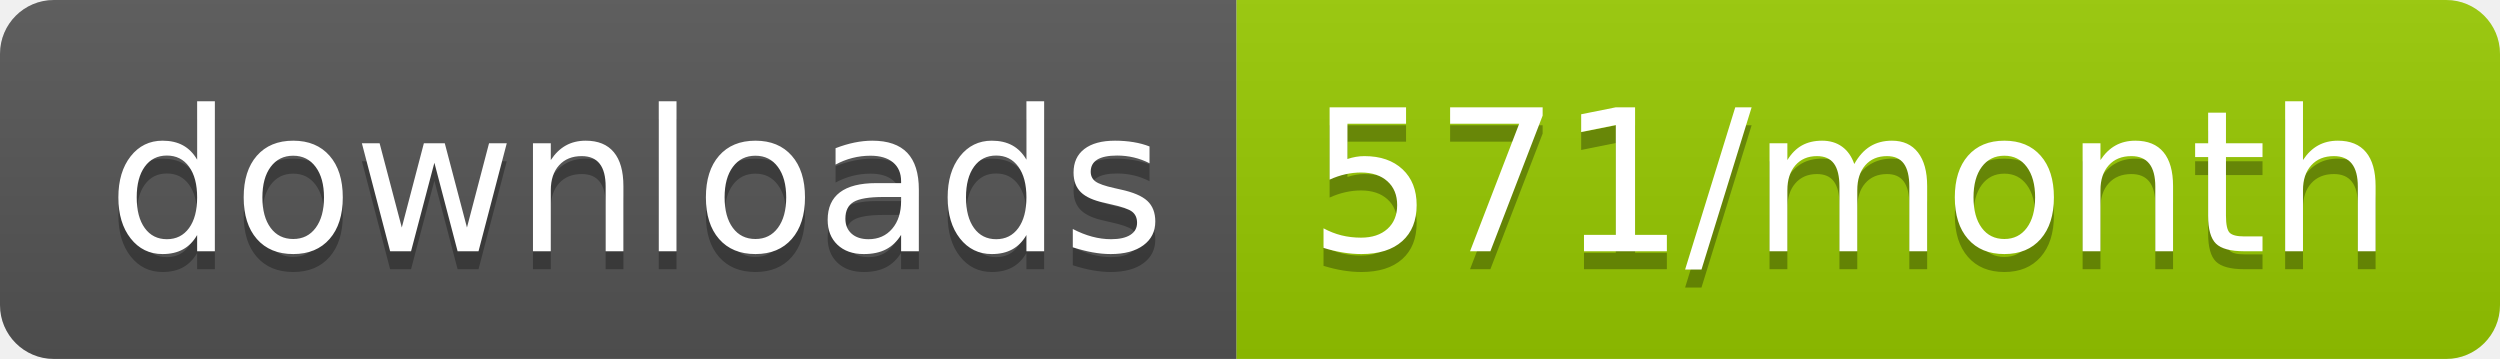
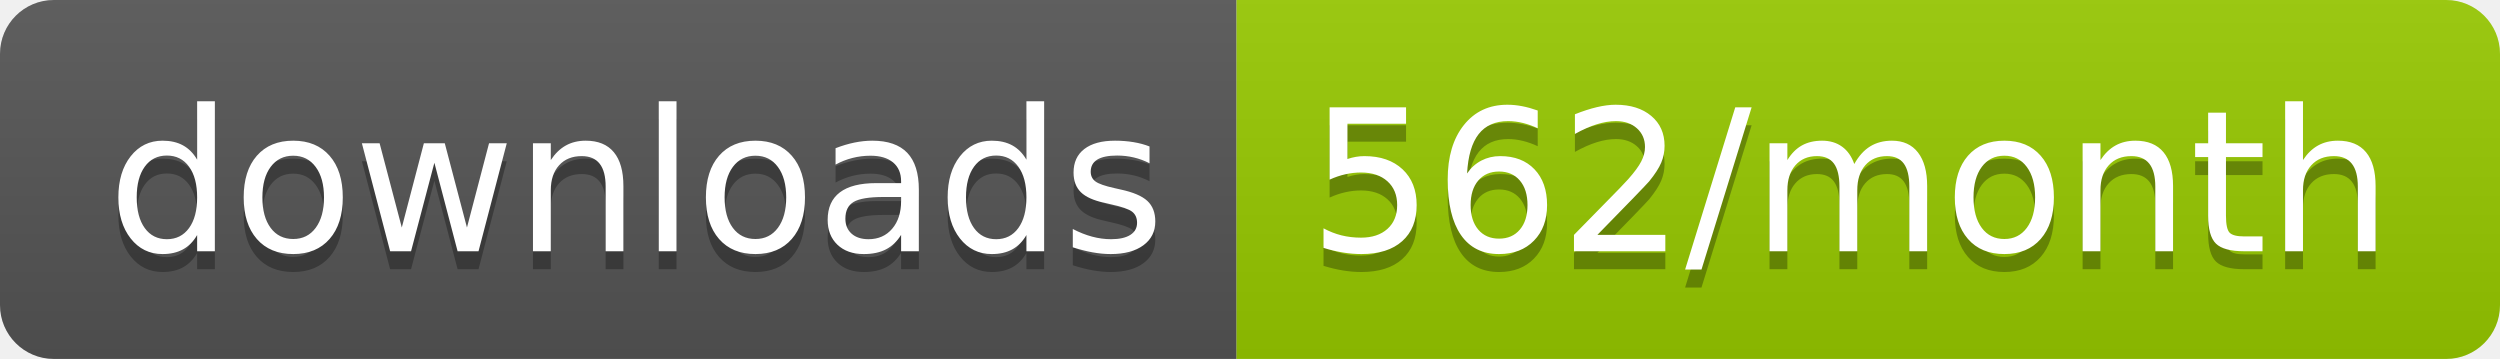
<svg xmlns="http://www.w3.org/2000/svg" width="139.3" height="20">
  <linearGradient id="smooth" x2="0" y2="100%">
    <stop offset="0" stop-color="#bbb" stop-opacity=".1" />
    <stop offset="1" stop-opacity=".1" />
  </linearGradient>
  <clipPath id="round">
    <rect width="139.3" height="20" rx="3" fill="#fff" />
  </clipPath>
  <g clip-path="url(#round)">
    <rect width="68.9" height="20" fill="#555" />
    <rect x="68.9" width="70.4" height="20" fill="#97CA00" />
    <rect width="139.3" height="20" fill="url(#smooth)" />
  </g>
  <g fill="#fff" text-anchor="middle" font-family="DejaVu Sans,Verdana,Geneva,sans-serif" font-size="110">
    <text x="354.5" y="150" fill="#010101" fill-opacity=".3" transform="scale(0.1)" textLength="589.0" lengthAdjust="spacing">downloads</text>
    <text x="354.5" y="140" transform="scale(0.1)" textLength="589.0" lengthAdjust="spacing">downloads</text>
-     <text x="1031.0" y="150" fill="#010101" fill-opacity=".3" transform="scale(0.1)" textLength="604.0" lengthAdjust="spacing">571/month</text>
-     <text x="1031.0" y="140" transform="scale(0.1)" textLength="604.0" lengthAdjust="spacing">571/month</text>
+     <text x="1031.0" y="150" fill="#010101" fill-opacity=".3" transform="scale(0.1)" textLength="604.0" lengthAdjust="spacing">562/month</text>
+     <text x="1031.0" y="140" transform="scale(0.1)" textLength="604.0" lengthAdjust="spacing">562/month</text>
  </g>
</svg>
